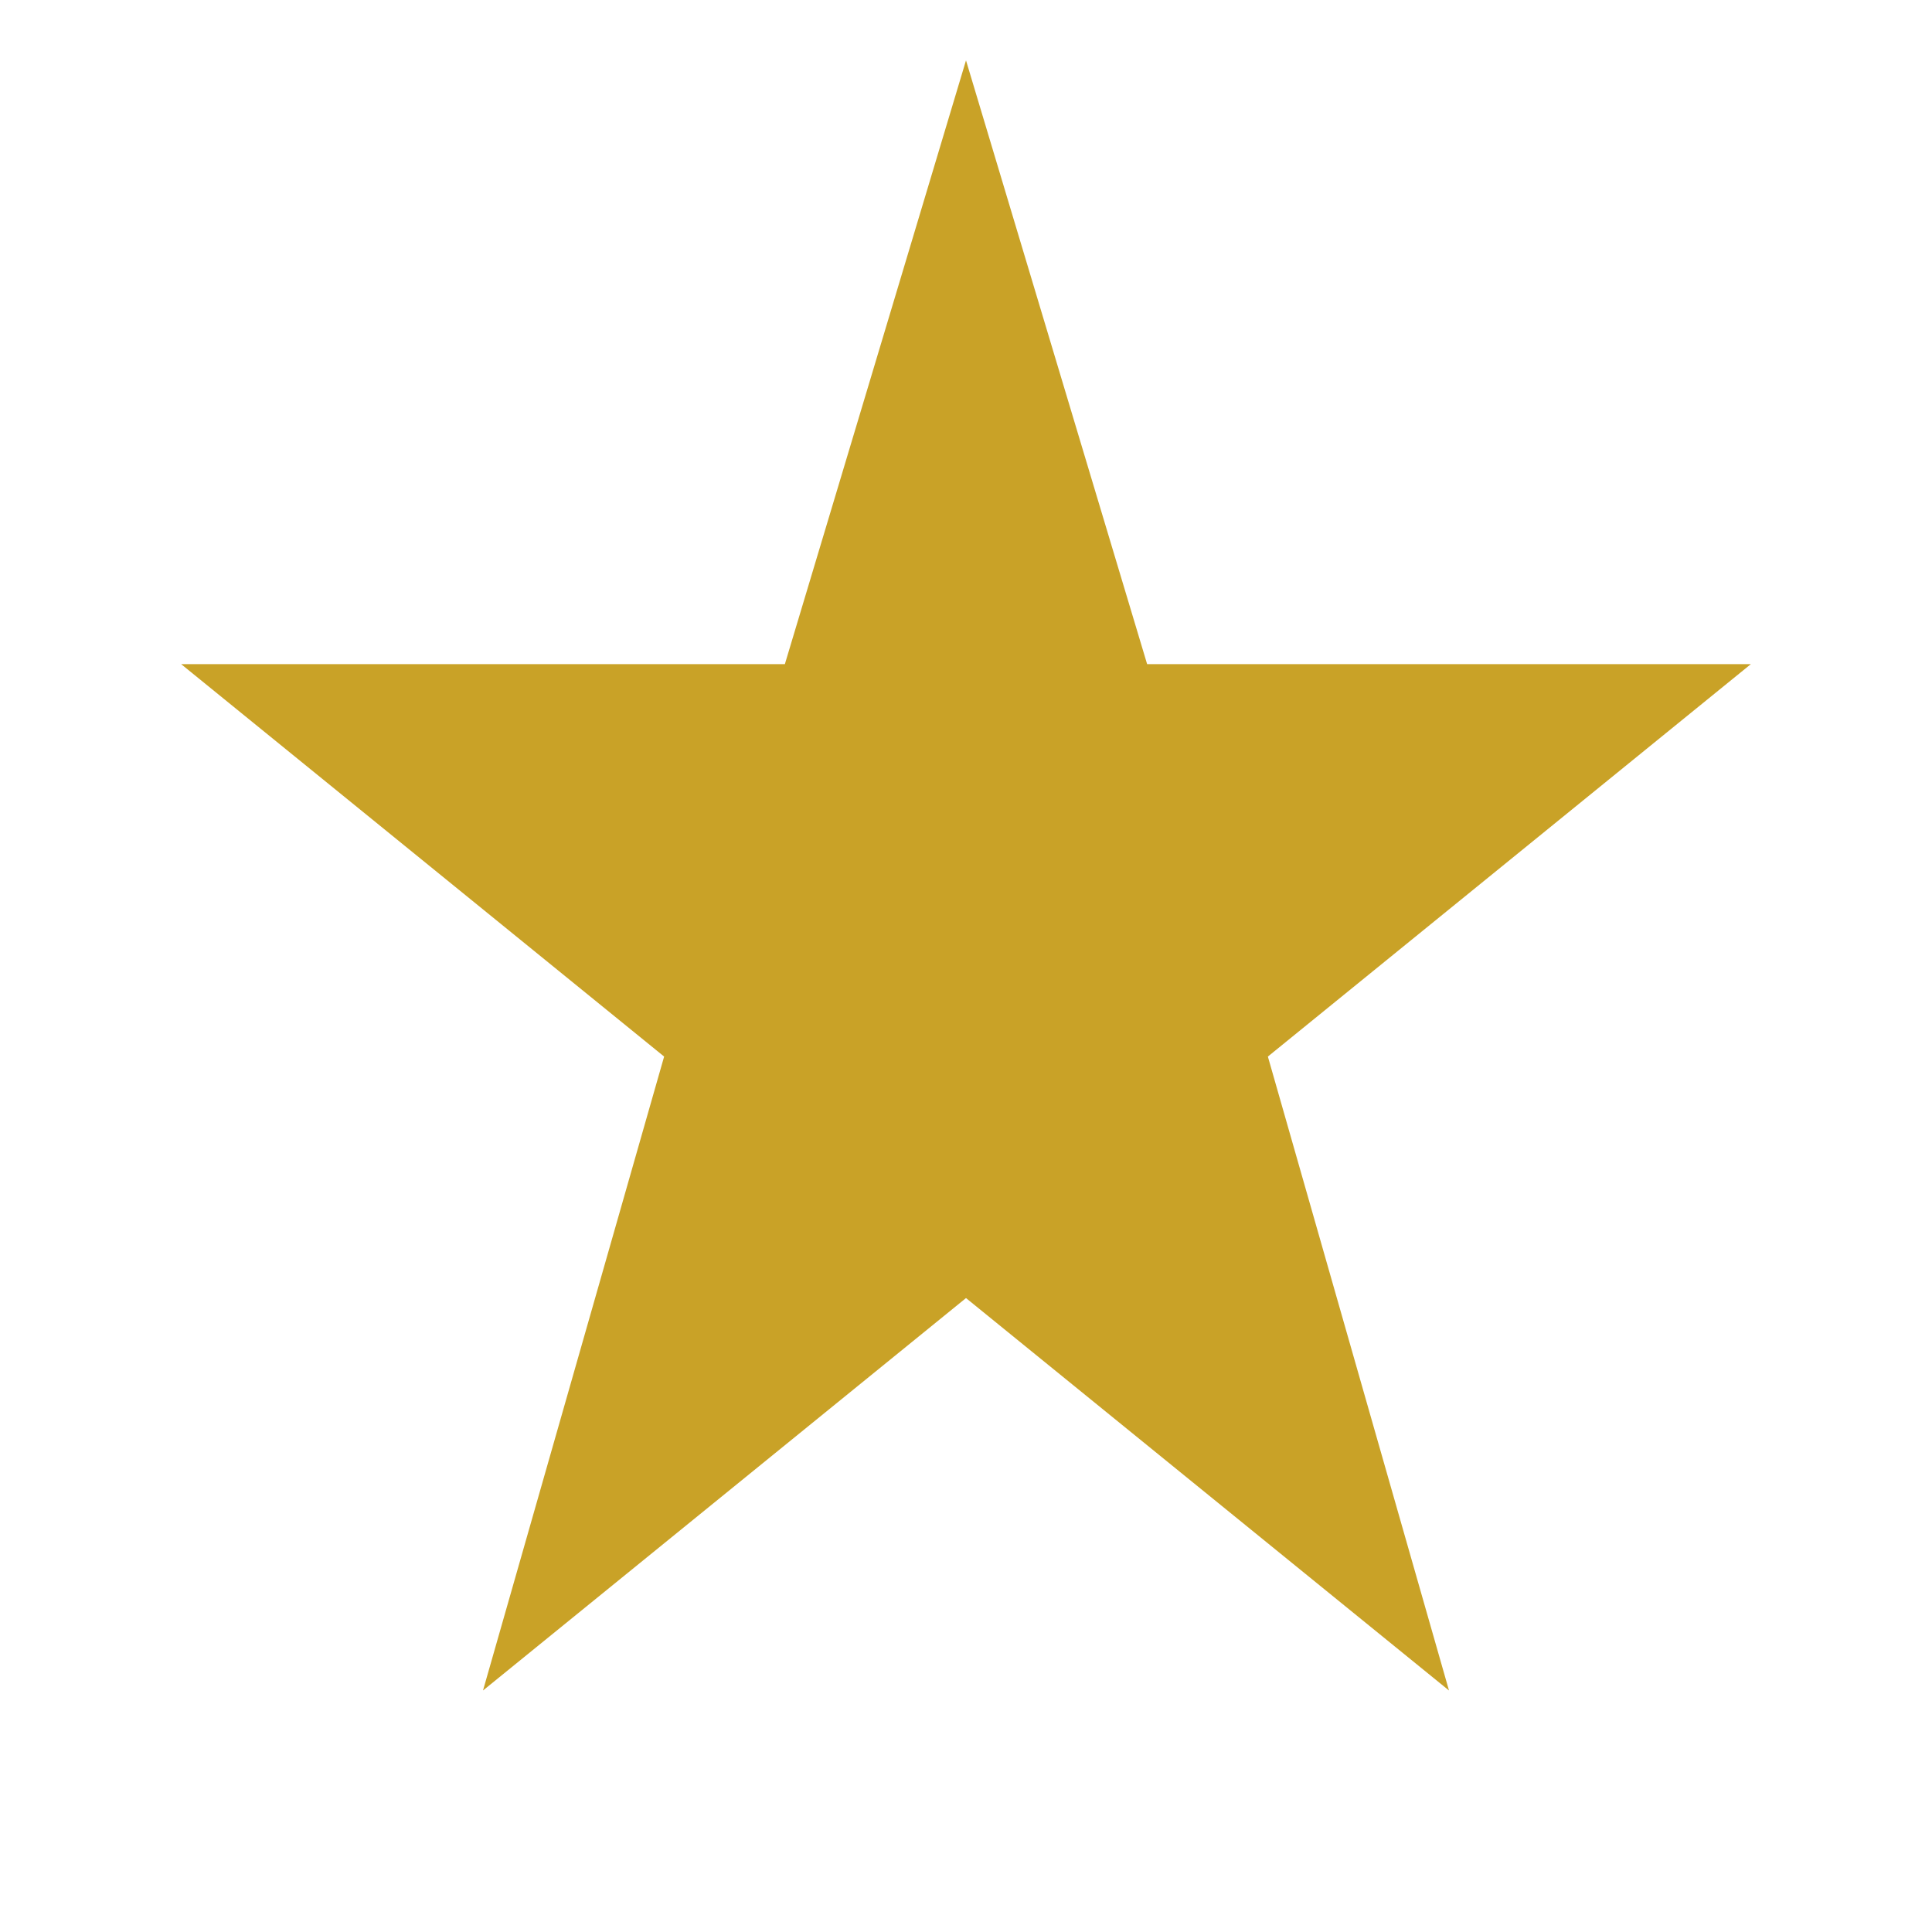
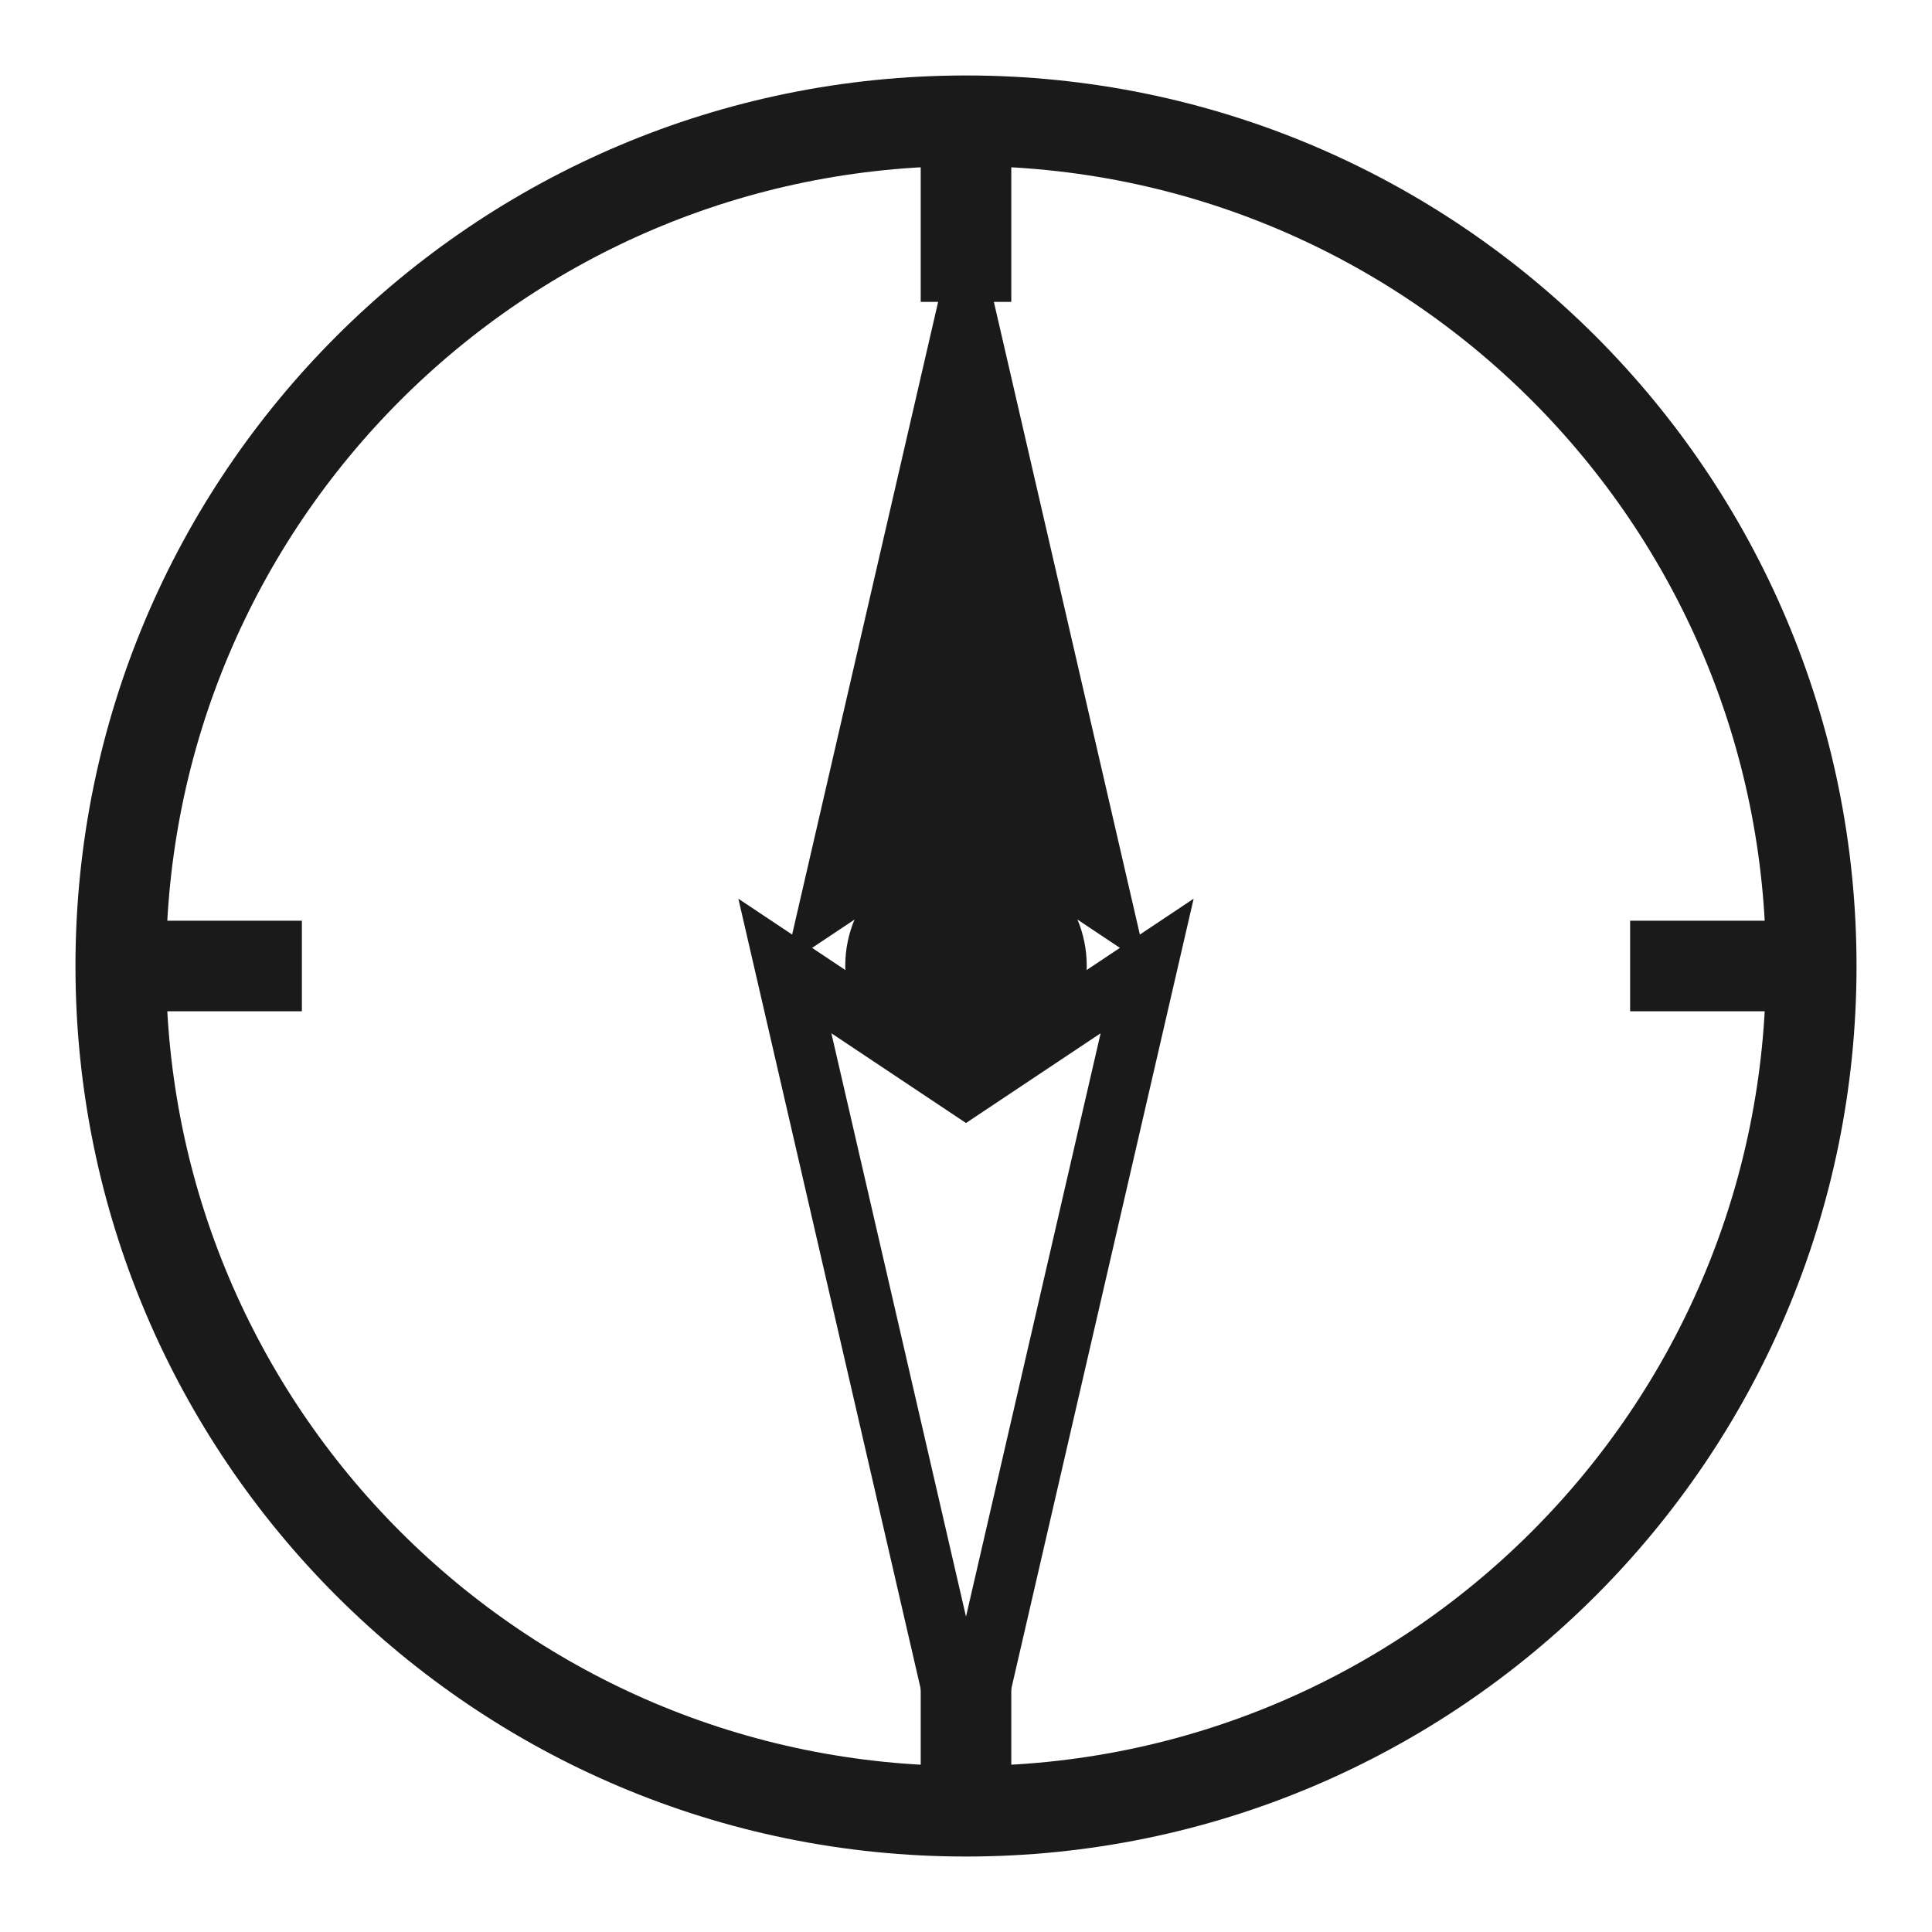
<svg xmlns="http://www.w3.org/2000/svg" viewBox="0 0 32 32">
-   <polygon points="16,1 19,11 29,11 21,17.5 24,28 16,21.5 8,28 11,17.5 3,11 13,11" fill="#c9a227" />
+   <circle cx="16" cy="16" r="14" fill="none" stroke="#1a1a1a" stroke-width="1.5" />
+   <polygon points="16,3 19,16 16,14 13,16" fill="#1a1a1a" />
+   <polygon points="16,29 19,16 16,18 13,16" fill="none" stroke="#1a1a1a" stroke-width="1" />
+   <circle cx="16" cy="16" r="2" fill="#1a1a1a" />
+   <line x1="16" y1="2" x2="16" y2="5" stroke="#1a1a1a" stroke-width="1.5" />
+   <line x1="30" y1="16" x2="27" y2="16" stroke="#1a1a1a" stroke-width="1.5" />
+   <line x1="16" y1="30" x2="16" y2="27" stroke="#1a1a1a" stroke-width="1.5" />
+   <line x1="2" y1="16" x2="5" y2="16" stroke="#1a1a1a" stroke-width="1.5" />
</svg>
